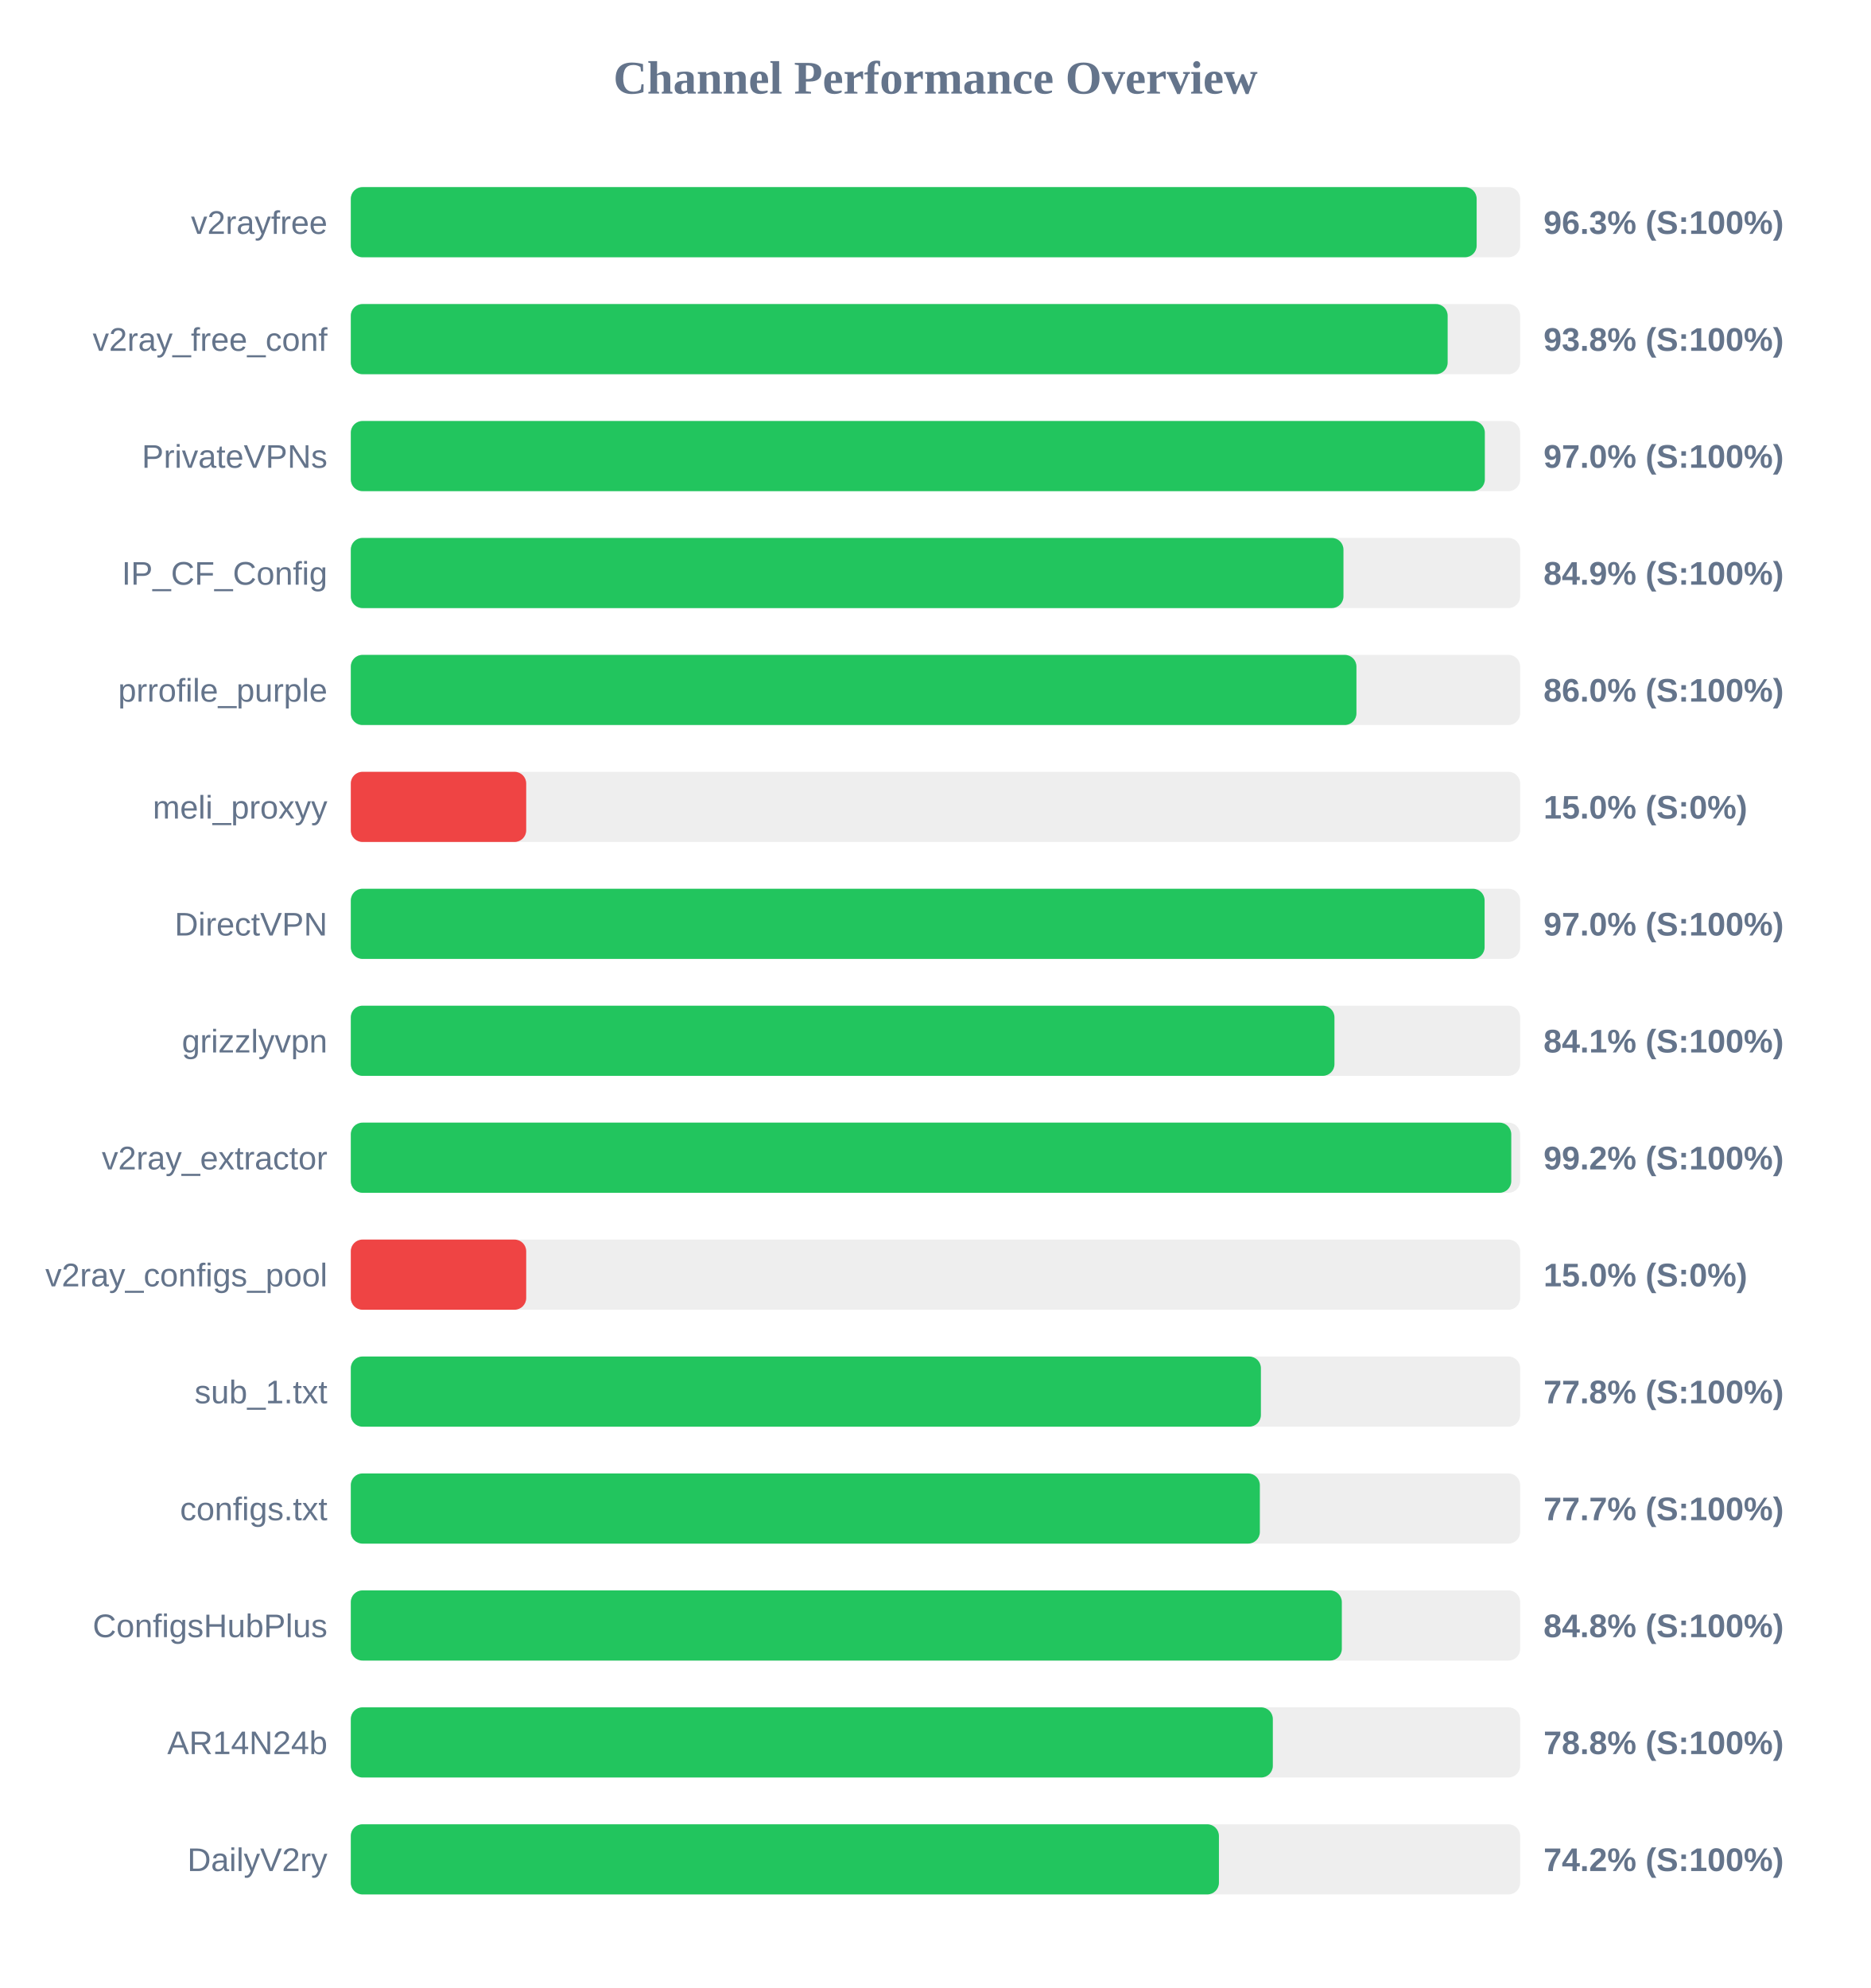
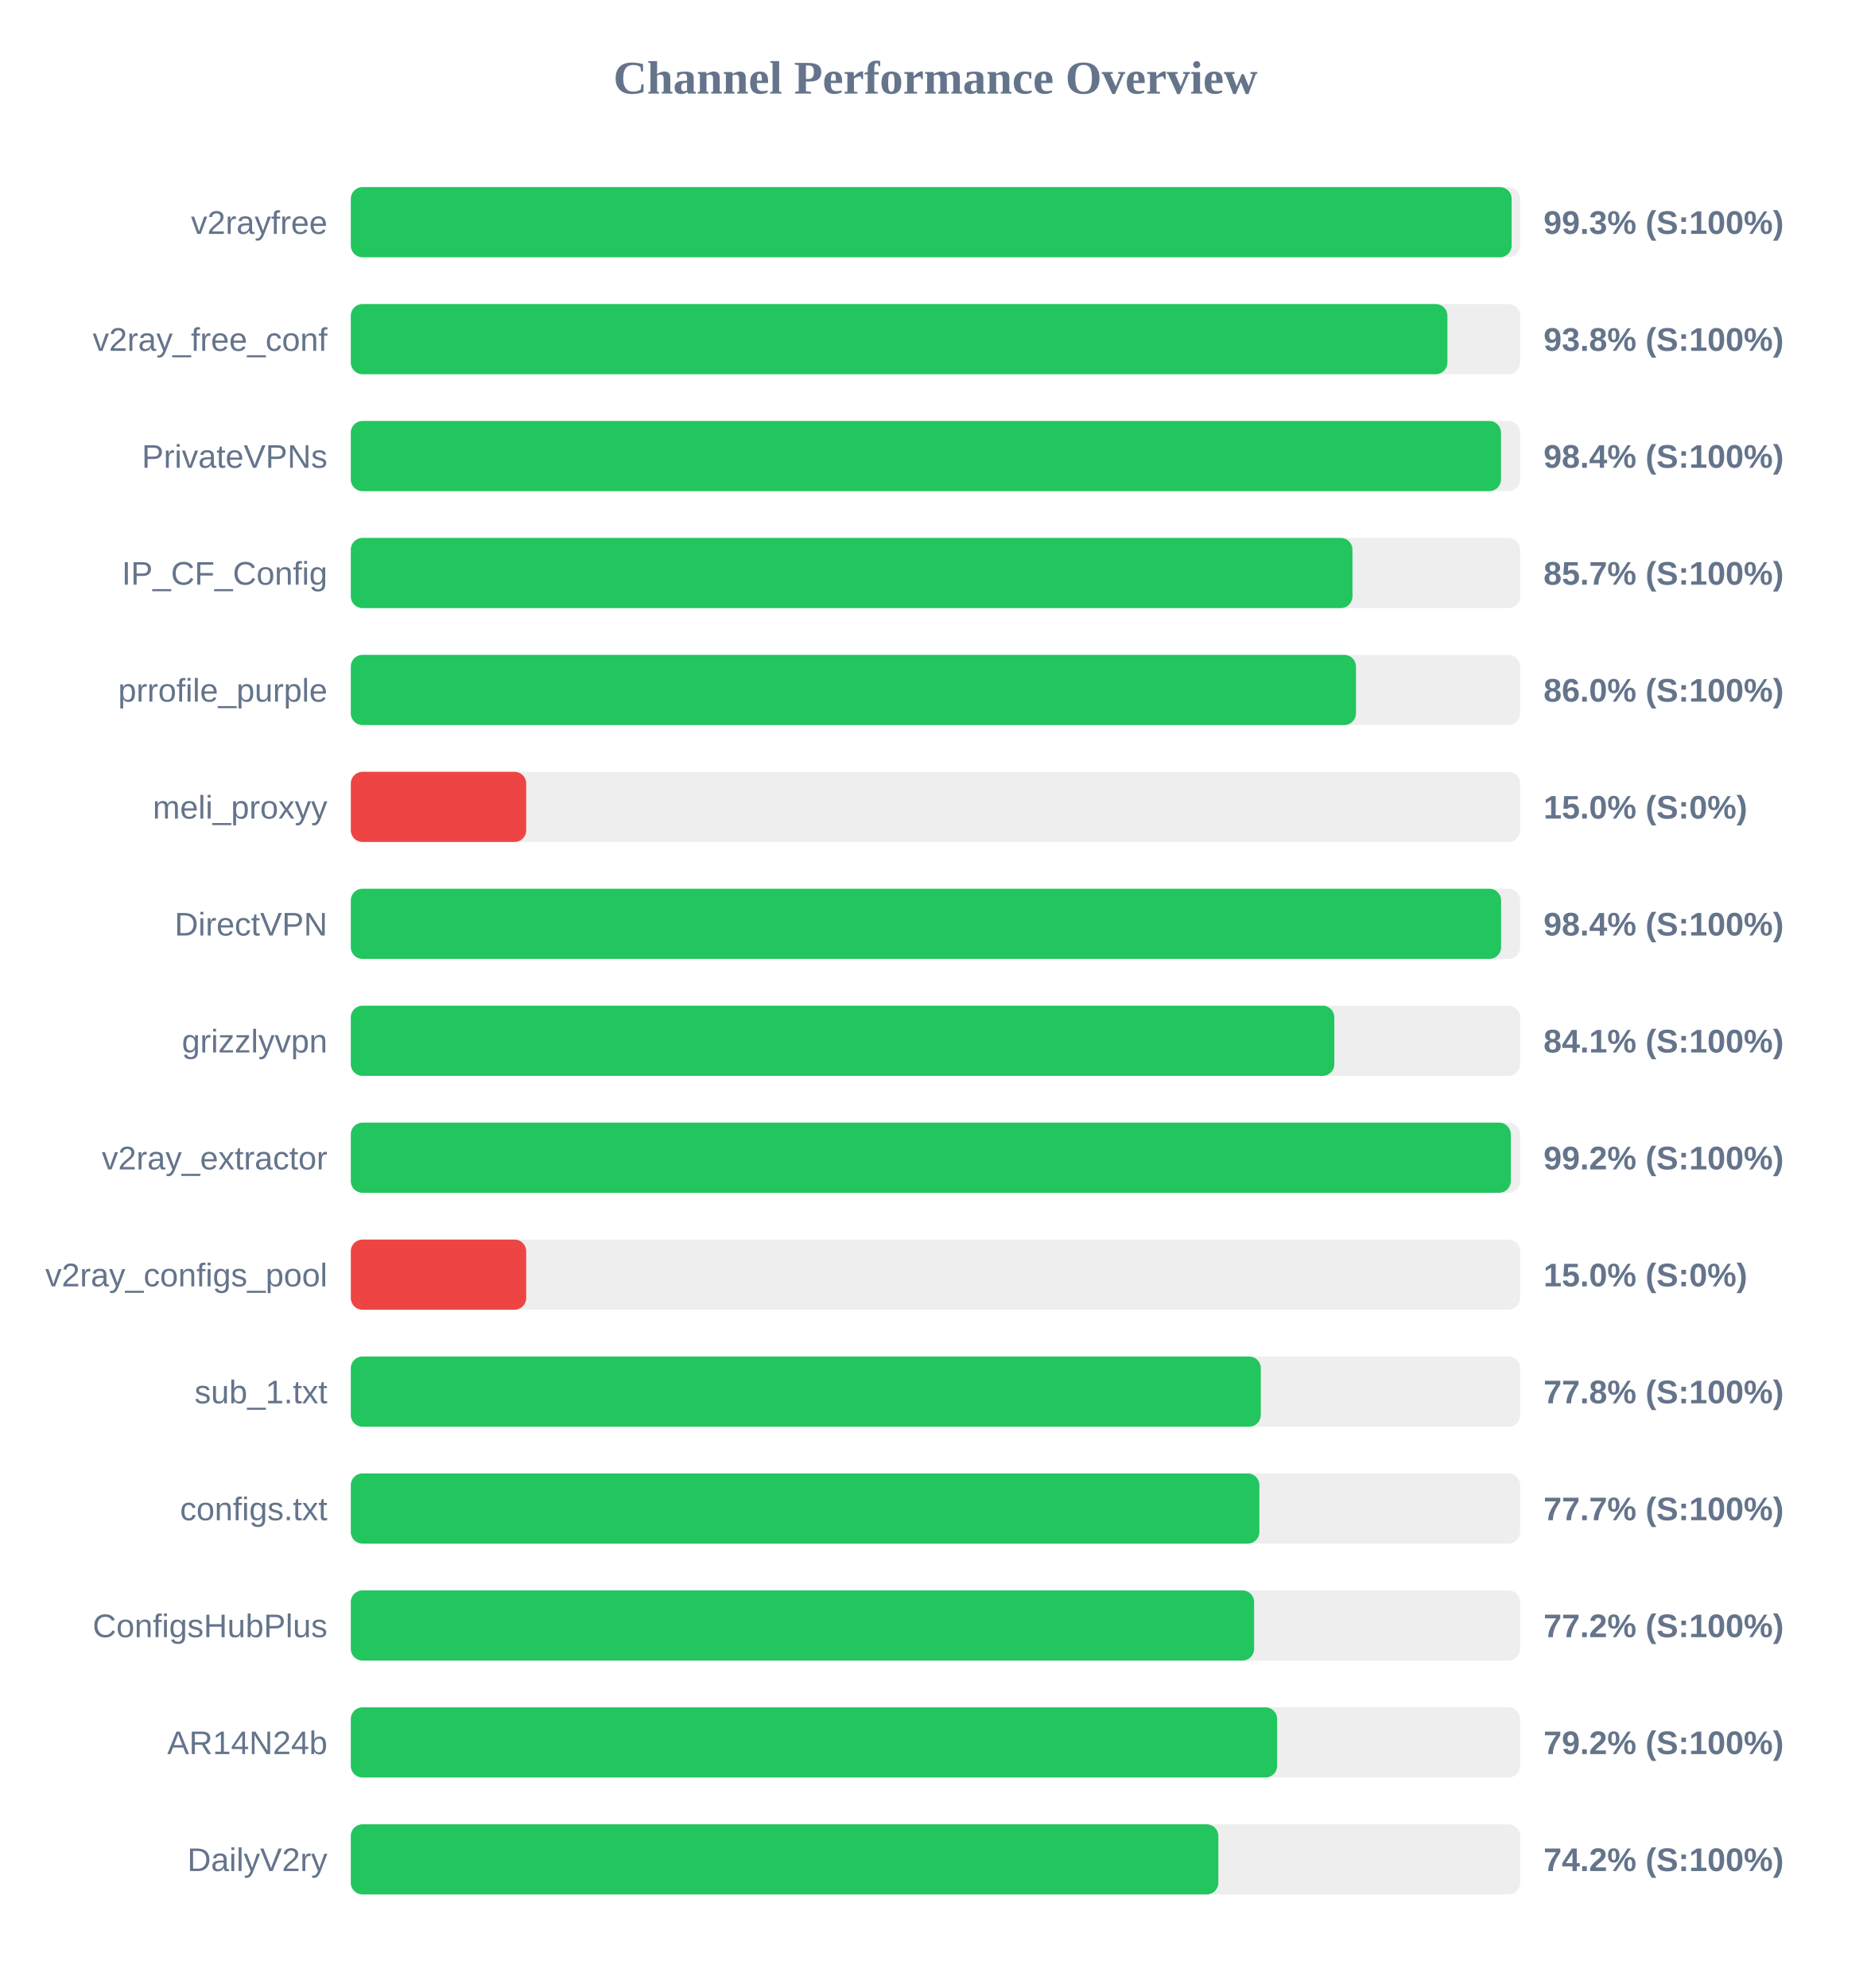
<svg xmlns="http://www.w3.org/2000/svg" width="800" height="850" version="1.1">
  <style>
        .row { font: 14px Arial; fill: #64748b; }
        .score { font: bold 14px Arial; fill: #64748b; }
    </style>
  <text x="400" y="40" text-anchor="middle" font-size="20px" font-weight="bold" fill="#64748b">Channel Performance Overview</text>
  <rect x="150" y="80" width="500" height="30" fill="#eee" rx="5" />
-   <rect x="150" y="80" width="481.4" height="30" fill="#22c55e" rx="5" />
+   <rect x="150" y="80" width="496.35" height="30" fill="#22c55e" rx="5" />
  <text x="140" y="100" text-anchor="end" class="row">v2rayfree</text>
-   <text x="660" y="100" text-anchor="start" class="score">96.3% (S:100%)</text>
+   <text x="660" y="100" text-anchor="start" class="score">99.3% (S:100%)</text>
  <rect x="150" y="130" width="500" height="30" fill="#eee" rx="5" />
-   <rect x="150" y="130" width="469.0" height="30" fill="#22c55e" rx="5" />
+   <rect x="150" y="130" width="468.9" height="30" fill="#22c55e" rx="5" />
  <text x="140" y="150" text-anchor="end" class="row">v2ray_free_conf</text>
  <text x="660" y="150" text-anchor="start" class="score">93.8% (S:100%)</text>
  <rect x="150" y="180" width="500" height="30" fill="#eee" rx="5" />
-   <rect x="150" y="180" width="484.9" height="30" fill="#22c55e" rx="5" />
+   <rect x="150" y="180" width="491.8" height="30" fill="#22c55e" rx="5" />
  <text x="140" y="200" text-anchor="end" class="row">PrivateVPNs</text>
-   <text x="660" y="200" text-anchor="start" class="score">97.0% (S:100%)</text>
+   <text x="660" y="200" text-anchor="start" class="score">98.4% (S:100%)</text>
  <rect x="150" y="230" width="500" height="30" fill="#eee" rx="5" />
-   <rect x="150" y="230" width="424.45" height="30" fill="#22c55e" rx="5" />
+   <rect x="150" y="230" width="428.3" height="30" fill="#22c55e" rx="5" />
  <text x="140" y="250" text-anchor="end" class="row">IP_CF_Config</text>
-   <text x="660" y="250" text-anchor="start" class="score">84.9% (S:100%)</text>
+   <text x="660" y="250" text-anchor="start" class="score">85.7% (S:100%)</text>
  <rect x="150" y="280" width="500" height="30" fill="#eee" rx="5" />
-   <rect x="150" y="280" width="430.0" height="30" fill="#22c55e" rx="5" />
+   <rect x="150" y="280" width="429.8" height="30" fill="#22c55e" rx="5" />
  <text x="140" y="300" text-anchor="end" class="row">prrofile_purple</text>
  <text x="660" y="300" text-anchor="start" class="score">86.0% (S:100%)</text>
  <rect x="150" y="330" width="500" height="30" fill="#eee" rx="5" />
  <rect x="150" y="330" width="75.0" height="30" fill="#ef4444" rx="5" />
  <text x="140" y="350" text-anchor="end" class="row">meli_proxyy</text>
  <text x="660" y="350" text-anchor="start" class="score">15.0% (S:0%)</text>
  <rect x="150" y="380" width="500" height="30" fill="#eee" rx="5" />
-   <rect x="150" y="380" width="484.8" height="30" fill="#22c55e" rx="5" />
+   <rect x="150" y="380" width="491.85" height="30" fill="#22c55e" rx="5" />
  <text x="140" y="400" text-anchor="end" class="row">DirectVPN</text>
-   <text x="660" y="400" text-anchor="start" class="score">97.0% (S:100%)</text>
+   <text x="660" y="400" text-anchor="start" class="score">98.4% (S:100%)</text>
  <rect x="150" y="430" width="500" height="30" fill="#eee" rx="5" />
-   <rect x="150" y="430" width="420.6" height="30" fill="#22c55e" rx="5" />
+   <rect x="150" y="430" width="420.55" height="30" fill="#22c55e" rx="5" />
  <text x="140" y="450" text-anchor="end" class="row">grizzlyvpn</text>
  <text x="660" y="450" text-anchor="start" class="score">84.1% (S:100%)</text>
  <rect x="150" y="480" width="500" height="30" fill="#eee" rx="5" />
-   <rect x="150" y="480" width="496.2" height="30" fill="#22c55e" rx="5" />
+   <rect x="150" y="480" width="496.0" height="30" fill="#22c55e" rx="5" />
  <text x="140" y="500" text-anchor="end" class="row">v2ray_extractor</text>
  <text x="660" y="500" text-anchor="start" class="score">99.2% (S:100%)</text>
  <rect x="150" y="530" width="500" height="30" fill="#eee" rx="5" />
  <rect x="150" y="530" width="75.0" height="30" fill="#ef4444" rx="5" />
  <text x="140" y="550" text-anchor="end" class="row">v2ray_configs_pool</text>
  <text x="660" y="550" text-anchor="start" class="score">15.0% (S:0%)</text>
  <rect x="150" y="580" width="500" height="30" fill="#eee" rx="5" />
-   <rect x="150" y="580" width="389.15" height="30" fill="#22c55e" rx="5" />
+   <rect x="150" y="580" width="389.1" height="30" fill="#22c55e" rx="5" />
  <text x="140" y="600" text-anchor="end" class="row">sub_1.txt</text>
  <text x="660" y="600" text-anchor="start" class="score">77.8% (S:100%)</text>
  <rect x="150" y="630" width="500" height="30" fill="#eee" rx="5" />
-   <rect x="150" y="630" width="388.7" height="30" fill="#22c55e" rx="5" />
+   <rect x="150" y="630" width="388.5" height="30" fill="#22c55e" rx="5" />
  <text x="140" y="650" text-anchor="end" class="row">configs.txt</text>
  <text x="660" y="650" text-anchor="start" class="score">77.7% (S:100%)</text>
  <rect x="150" y="680" width="500" height="30" fill="#eee" rx="5" />
-   <rect x="150" y="680" width="423.75" height="30" fill="#22c55e" rx="5" />
+   <rect x="150" y="680" width="386.25" height="30" fill="#22c55e" rx="5" />
  <text x="140" y="700" text-anchor="end" class="row">ConfigsHubPlus</text>
-   <text x="660" y="700" text-anchor="start" class="score">84.8% (S:100%)</text>
+   <text x="660" y="700" text-anchor="start" class="score">77.2% (S:100%)</text>
  <rect x="150" y="730" width="500" height="30" fill="#eee" rx="5" />
-   <rect x="150" y="730" width="394.25" height="30" fill="#22c55e" rx="5" />
+   <rect x="150" y="730" width="396.1" height="30" fill="#22c55e" rx="5" />
  <text x="140" y="750" text-anchor="end" class="row">AR14N24b</text>
-   <text x="660" y="750" text-anchor="start" class="score">78.8% (S:100%)</text>
+   <text x="660" y="750" text-anchor="start" class="score">79.2% (S:100%)</text>
  <rect x="150" y="780" width="500" height="30" fill="#eee" rx="5" />
-   <rect x="150" y="780" width="371.2" height="30" fill="#22c55e" rx="5" />
+   <rect x="150" y="780" width="370.95" height="30" fill="#22c55e" rx="5" />
  <text x="140" y="800" text-anchor="end" class="row">DailyV2ry</text>
  <text x="660" y="800" text-anchor="start" class="score">74.2% (S:100%)</text>
</svg>
